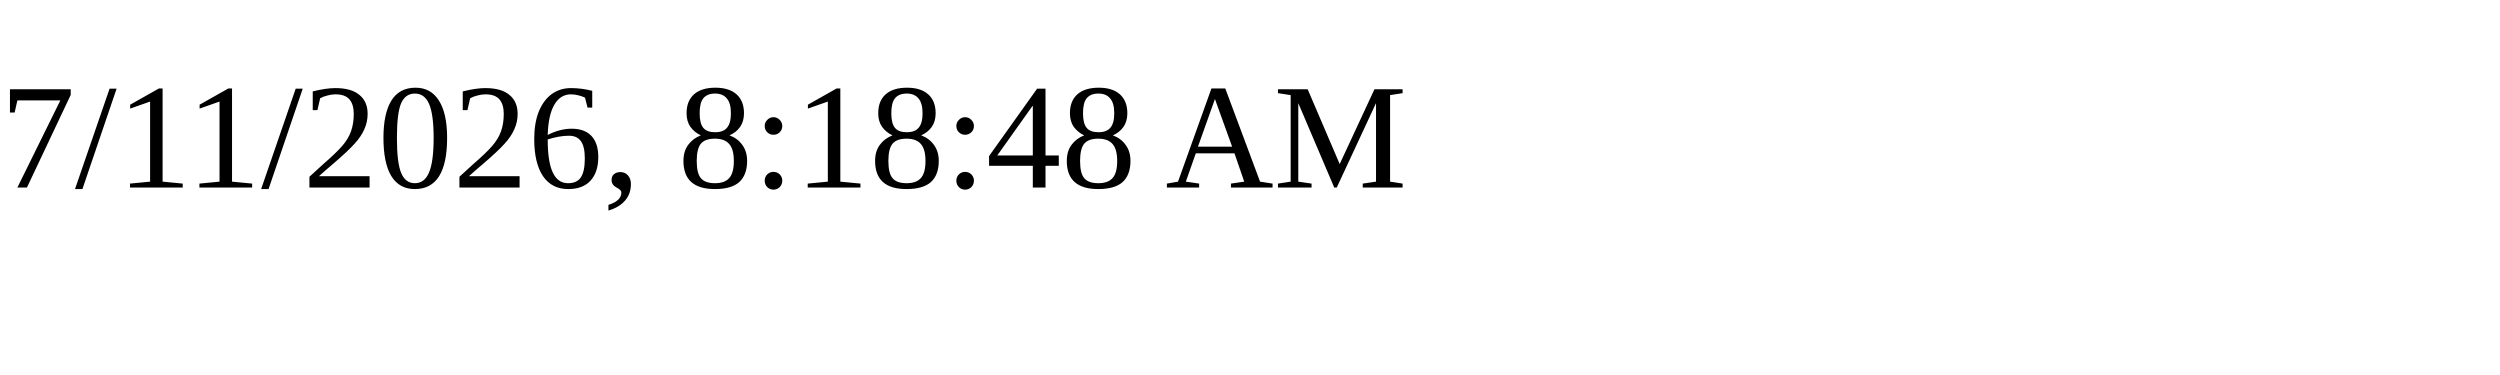
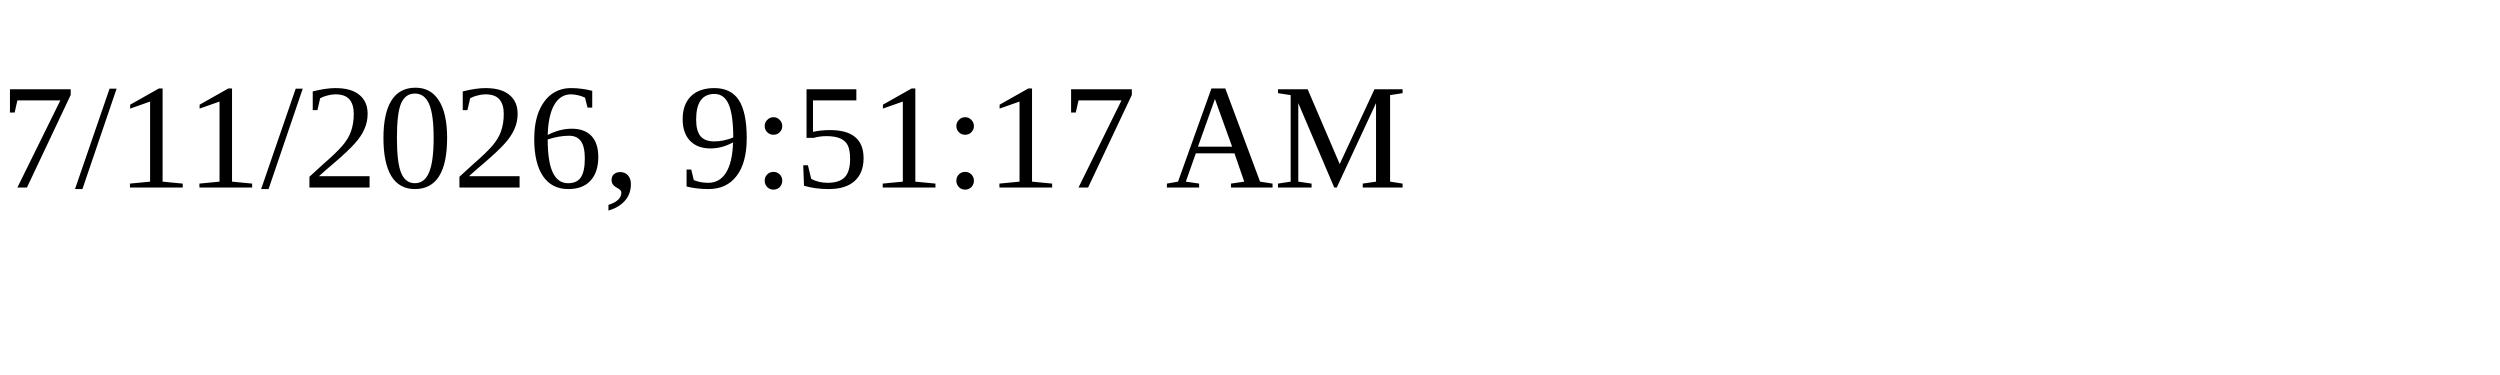
<svg xmlns="http://www.w3.org/2000/svg" height="30" width="200">
-   <text x="0" y="15">7/11/2026, 8:18:48 AM</text>
+   <text x="0" y="15">7/11/2026, 9:51:17 AM</text>
</svg>
